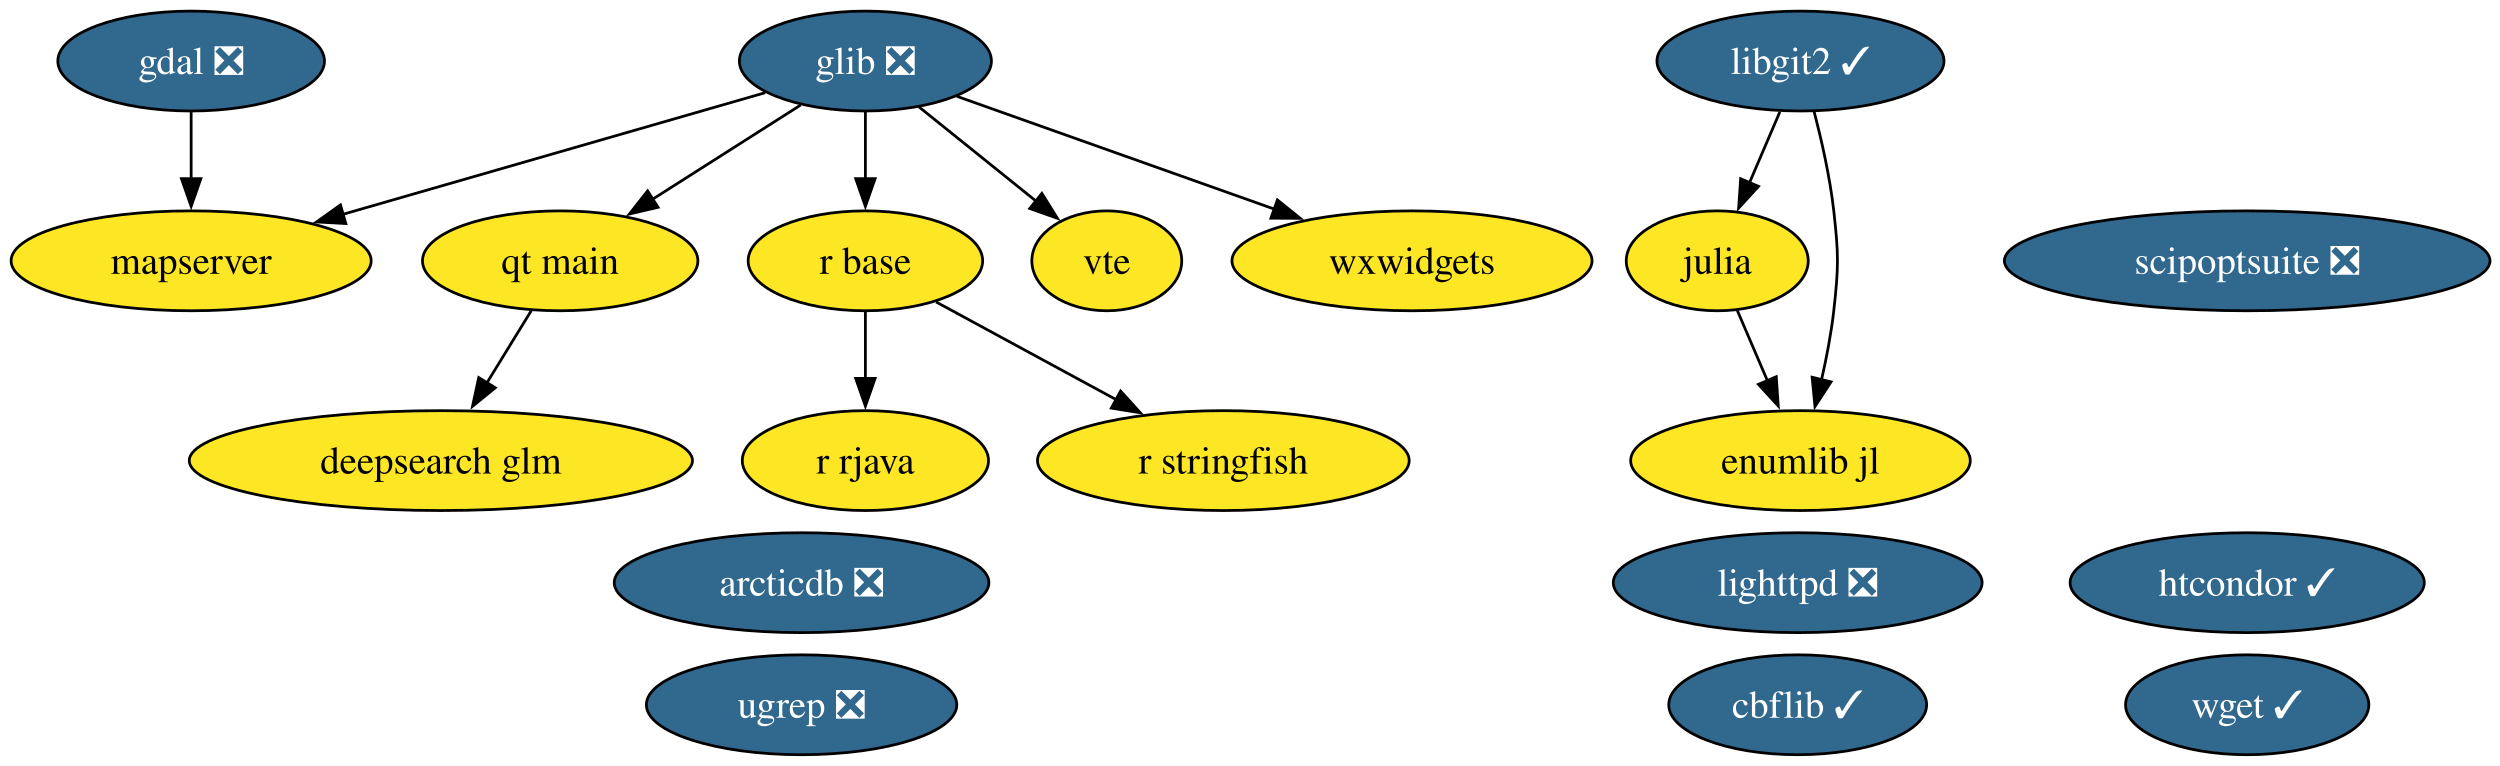
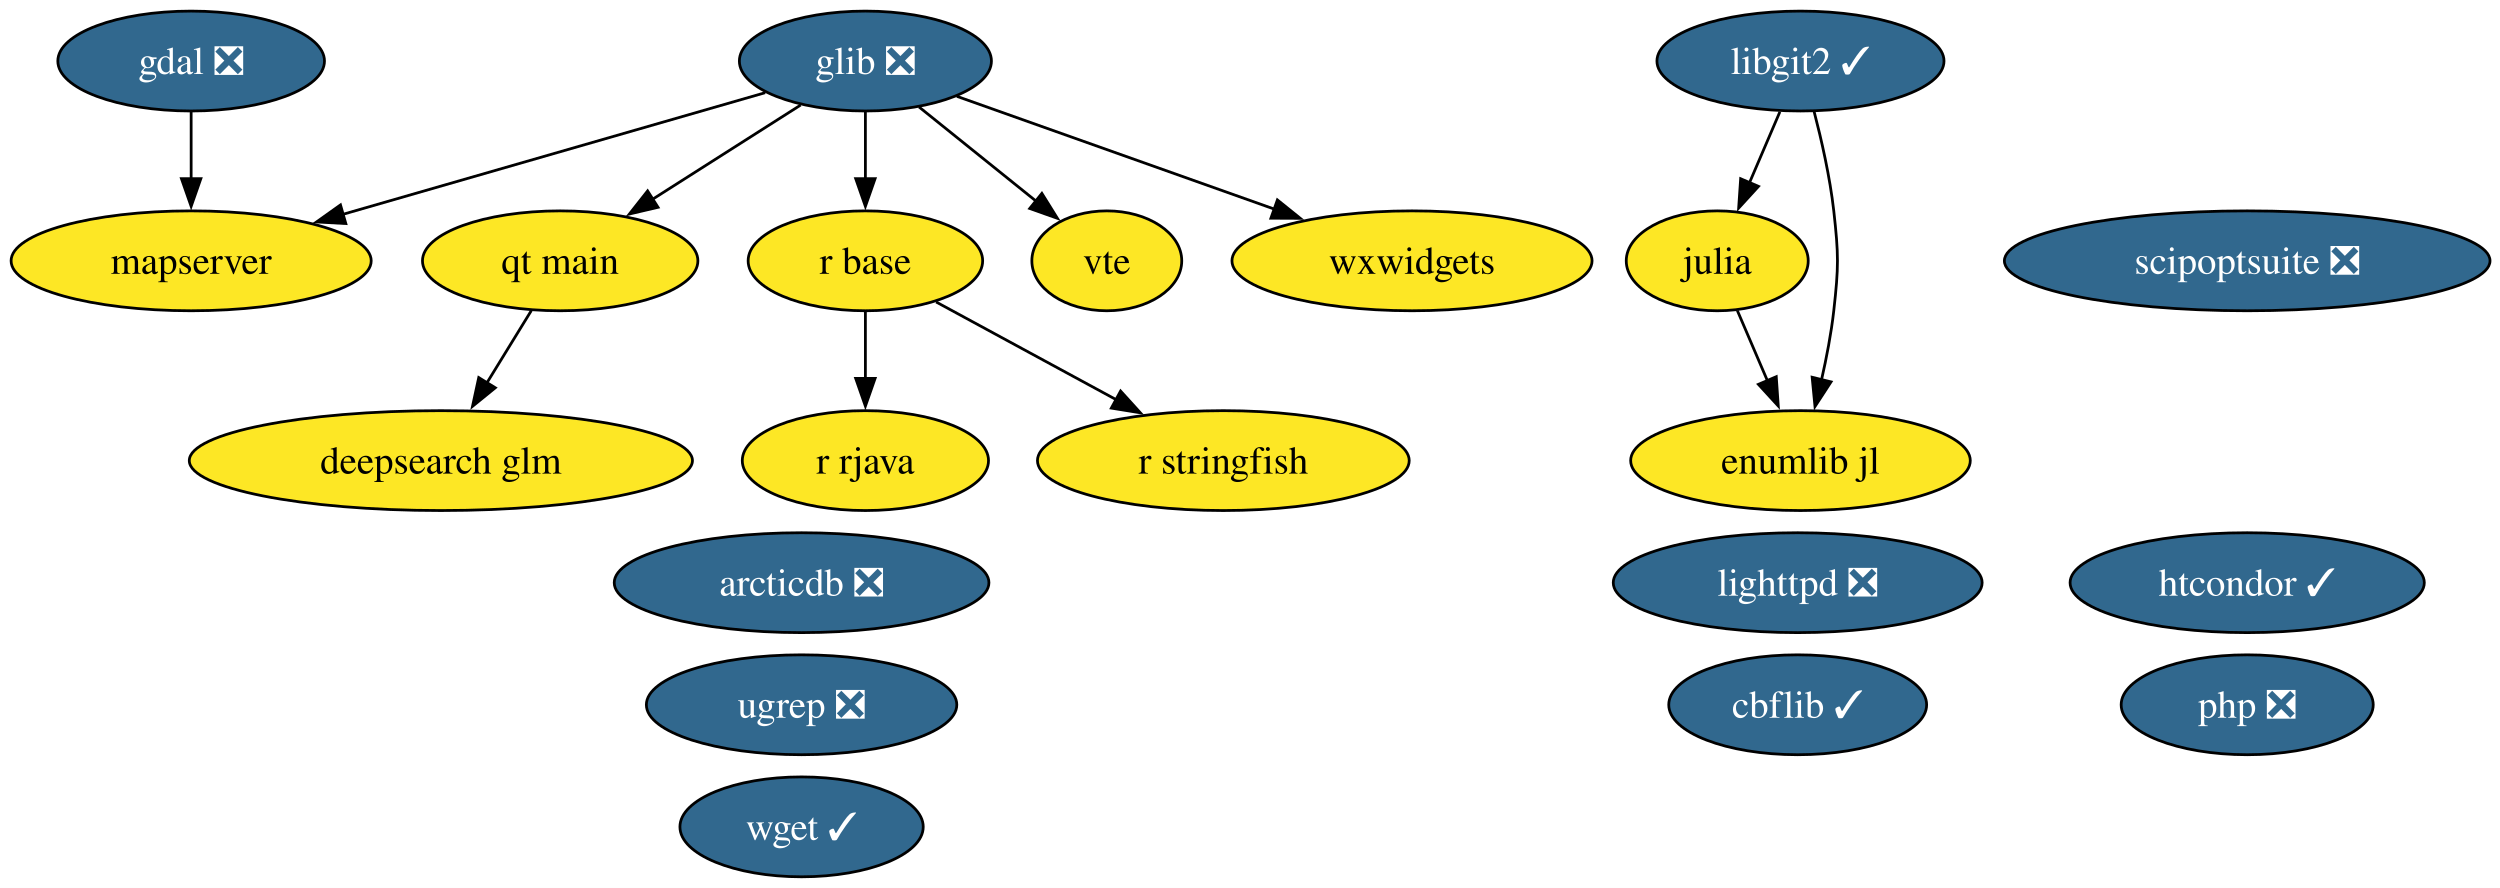
- <svg xmlns="http://www.w3.org/2000/svg" xmlns:xlink="http://www.w3.org/1999/xlink" width="901pt" height="276pt" viewBox="0.00 0.00 901.00 276.00">
-   <g id="graph0" class="graph" transform="scale(1 1) rotate(0) translate(4 272)">
-     <polygon fill="white" stroke="none" points="-4,4 -4,-272 897.4,-272 897.4,4 -4,4" />
+ <svg xmlns="http://www.w3.org/2000/svg" xmlns:xlink="http://www.w3.org/1999/xlink" width="901pt" height="320pt" viewBox="0.00 0.00 901.00 320.00">
+   <g id="graph0" class="graph" transform="scale(1 1) rotate(0) translate(4 316)">
+     <polygon fill="white" stroke="none" points="-4,4 -4,-316 897.4,-316 897.4,4 -4,4" />
    <g id="node1" class="node">
      <g id="a_node1">
        <a xlink:href="https://github.com/conda-forge/arcticdb-feedstock/pull/633" xlink:title="arcticdb ❎">
-           <ellipse fill="#31688e" stroke="black" cx="284.89" cy="-62" rx="67.52" ry="18" />
-           <text xml:space="preserve" text-anchor="middle" x="284.89" y="-57.33" font-family="Times,serif" font-size="14.00" fill="white">arcticdb ❎</text>
+           <ellipse fill="#31688e" stroke="black" cx="284.89" cy="-106" rx="67.52" ry="18" />
+           <text xml:space="preserve" text-anchor="middle" x="284.89" y="-101.33" font-family="Times,serif" font-size="14.00" fill="white">arcticdb ❎</text>
        </a>
      </g>
    </g>
    <g id="node2" class="node">
      <g id="a_node2">
        <a xlink:href="https://github.com/conda-forge/cbflib-feedstock/pull/10" xlink:title="cbflib ✓">
-           <ellipse fill="#31688e" stroke="black" cx="643.89" cy="-18" rx="46.47" ry="18" />
-           <text xml:space="preserve" text-anchor="middle" x="643.89" y="-13.32" font-family="Times,serif" font-size="14.00" fill="white">cbflib ✓</text>
+           <ellipse fill="#31688e" stroke="black" cx="643.89" cy="-62" rx="46.47" ry="18" />
+           <text xml:space="preserve" text-anchor="middle" x="643.89" y="-57.33" font-family="Times,serif" font-size="14.00" fill="white">cbflib ✓</text>
        </a>
      </g>
    </g>
    <g id="node3" class="node">
      <g id="a_node3">
        <a xlink:href="https://github.com/conda-forge/deepsearch-glm-feedstock" xlink:title="deepsearch glm">
-           <ellipse fill="#fde725" stroke="black" cx="154.89" cy="-106" rx="90.67" ry="18" />
-           <text xml:space="preserve" text-anchor="middle" x="154.89" y="-101.33" font-family="Times,serif" font-size="14.00">deepsearch glm</text>
+           <ellipse fill="#fde725" stroke="black" cx="154.89" cy="-150" rx="90.67" ry="18" />
+           <text xml:space="preserve" text-anchor="middle" x="154.89" y="-145.32" font-family="Times,serif" font-size="14.00">deepsearch glm</text>
        </a>
      </g>
    </g>
    <g id="node4" class="node">
      <g id="a_node4">
        <a xlink:href="https://github.com/conda-forge/gdal-feedstock/pull/1251" xlink:title="gdal ❎">
-           <ellipse fill="#31688e" stroke="black" cx="64.89" cy="-250" rx="48.05" ry="18" />
-           <text xml:space="preserve" text-anchor="middle" x="64.89" y="-245.32" font-family="Times,serif" font-size="14.00" fill="white">gdal ❎</text>
+           <ellipse fill="#31688e" stroke="black" cx="64.89" cy="-294" rx="48.05" ry="18" />
+           <text xml:space="preserve" text-anchor="middle" x="64.89" y="-289.32" font-family="Times,serif" font-size="14.00" fill="white">gdal ❎</text>
        </a>
      </g>
    </g>
    <g id="node10" class="node">
      <g id="a_node10">
        <a xlink:href="https://github.com/conda-forge/mapserver-feedstock" xlink:title="mapserver">
-           <ellipse fill="#fde725" stroke="black" cx="64.89" cy="-178" rx="64.89" ry="18" />
-           <text xml:space="preserve" text-anchor="middle" x="64.89" y="-173.32" font-family="Times,serif" font-size="14.00">mapserver</text>
+           <ellipse fill="#fde725" stroke="black" cx="64.89" cy="-222" rx="64.89" ry="18" />
+           <text xml:space="preserve" text-anchor="middle" x="64.89" y="-217.32" font-family="Times,serif" font-size="14.00">mapserver</text>
        </a>
      </g>
    </g>
    <g id="edge1" class="edge">
-       <path fill="none" stroke="black" d="M64.89,-231.7C64.89,-224.41 64.89,-215.73 64.89,-207.54" />
-       <polygon fill="black" stroke="black" points="68.39,-207.62 64.89,-197.62 61.39,-207.62 68.39,-207.62" />
+       <path fill="none" stroke="black" d="M64.89,-275.7C64.89,-268.41 64.89,-259.73 64.89,-251.54" />
+       <polygon fill="black" stroke="black" points="68.39,-251.62 64.89,-241.62 61.39,-251.62 68.39,-251.62" />
    </g>
    <g id="node5" class="node">
      <g id="a_node5">
        <a xlink:href="https://github.com/conda-forge/glib-feedstock/pull/256" xlink:title="glib ❎">
-           <ellipse fill="#31688e" stroke="black" cx="307.89" cy="-250" rx="45.42" ry="18" />
-           <text xml:space="preserve" text-anchor="middle" x="307.89" y="-245.32" font-family="Times,serif" font-size="14.00" fill="white">glib ❎</text>
+           <ellipse fill="#31688e" stroke="black" cx="307.89" cy="-294" rx="45.42" ry="18" />
+           <text xml:space="preserve" text-anchor="middle" x="307.89" y="-289.32" font-family="Times,serif" font-size="14.00" fill="white">glib ❎</text>
        </a>
      </g>
    </g>
    <g id="edge2" class="edge">
-       <path fill="none" stroke="black" d="M271.77,-238.6C231.5,-227 165.93,-208.11 119.41,-194.71" />
-       <polygon fill="black" stroke="black" points="120.64,-191.42 110.07,-192.01 118.71,-198.15 120.64,-191.42" />
-     </g>
-     <g id="node11" class="node">
-       <g id="a_node11">
-         <a xlink:href="https://github.com/conda-forge/qt-main-feedstock" xlink:title="qt main">
-           <ellipse fill="#fde725" stroke="black" cx="197.89" cy="-178" rx="49.63" ry="18" />
-           <text xml:space="preserve" text-anchor="middle" x="197.89" y="-173.32" font-family="Times,serif" font-size="14.00">qt main</text>
-         </a>
-       </g>
-     </g>
-     <g id="edge3" class="edge">
-       <path fill="none" stroke="black" d="M284.56,-234.15C269.06,-224.29 248.47,-211.19 231.25,-200.23" />
-       <polygon fill="black" stroke="black" points="233.15,-197.29 222.84,-194.88 229.4,-203.2 233.15,-197.29" />
+       <path fill="none" stroke="black" d="M271.77,-282.6C231.5,-271 165.93,-252.11 119.41,-238.71" />
+       <polygon fill="black" stroke="black" points="120.64,-235.42 110.07,-236.01 118.71,-242.15 120.64,-235.42" />
    </g>
    <g id="node12" class="node">
      <g id="a_node12">
+         <a xlink:href="https://github.com/conda-forge/qt-main-feedstock" xlink:title="qt main">
+           <ellipse fill="#fde725" stroke="black" cx="197.89" cy="-222" rx="49.63" ry="18" />
+           <text xml:space="preserve" text-anchor="middle" x="197.89" y="-217.32" font-family="Times,serif" font-size="14.00">qt main</text>
+         </a>
+       </g>
+     </g>
+     <g id="edge3" class="edge">
+       <path fill="none" stroke="black" d="M284.56,-278.15C269.06,-268.29 248.47,-255.19 231.25,-244.23" />
+       <polygon fill="black" stroke="black" points="233.15,-241.29 222.84,-238.88 229.4,-247.2 233.15,-241.29" />
+     </g>
+     <g id="node13" class="node">
+       <g id="a_node13">
        <a xlink:href="https://github.com/conda-forge/r-base-feedstock" xlink:title="r base">
-           <ellipse fill="#fde725" stroke="black" cx="307.89" cy="-178" rx="42.26" ry="18" />
-           <text xml:space="preserve" text-anchor="middle" x="307.89" y="-173.32" font-family="Times,serif" font-size="14.00">r base</text>
+           <ellipse fill="#fde725" stroke="black" cx="307.89" cy="-222" rx="42.26" ry="18" />
+           <text xml:space="preserve" text-anchor="middle" x="307.89" y="-217.32" font-family="Times,serif" font-size="14.00">r base</text>
        </a>
      </g>
    </g>
    <g id="edge4" class="edge">
-       <path fill="none" stroke="black" d="M307.89,-231.7C307.89,-224.41 307.89,-215.73 307.89,-207.54" />
-       <polygon fill="black" stroke="black" points="311.39,-207.62 307.89,-197.62 304.39,-207.62 311.39,-207.62" />
-     </g>
-     <g id="node17" class="node">
-       <g id="a_node17">
+       <path fill="none" stroke="black" d="M307.89,-275.7C307.89,-268.41 307.89,-259.73 307.89,-251.54" />
+       <polygon fill="black" stroke="black" points="311.39,-251.62 307.89,-241.62 304.39,-251.62 311.39,-251.62" />
+     </g>
+     <g id="node18" class="node">
+       <g id="a_node18">
        <a xlink:href="https://github.com/conda-forge/vte-feedstock" xlink:title="vte">
-           <ellipse fill="#fde725" stroke="black" cx="394.89" cy="-178" rx="27.01" ry="18" />
-           <text xml:space="preserve" text-anchor="middle" x="394.89" y="-173.32" font-family="Times,serif" font-size="14.00">vte</text>
+           <ellipse fill="#fde725" stroke="black" cx="394.89" cy="-222" rx="27.01" ry="18" />
+           <text xml:space="preserve" text-anchor="middle" x="394.89" y="-217.32" font-family="Times,serif" font-size="14.00">vte</text>
        </a>
      </g>
    </g>
    <g id="edge5" class="edge">
-       <path fill="none" stroke="black" d="M327.2,-233.46C339.64,-223.45 355.96,-210.32 369.46,-199.46" />
-       <polygon fill="black" stroke="black" points="371.49,-202.31 377.09,-193.32 367.11,-196.86 371.49,-202.31" />
-     </g>
-     <g id="node19" class="node">
-       <g id="a_node19">
+       <path fill="none" stroke="black" d="M327.2,-277.46C339.64,-267.45 355.96,-254.32 369.46,-243.46" />
+       <polygon fill="black" stroke="black" points="371.49,-246.31 377.09,-237.32 367.11,-240.86 371.49,-246.31" />
+     </g>
+     <g id="node20" class="node">
+       <g id="a_node20">
        <a xlink:href="https://github.com/conda-forge/wxwidgets-feedstock" xlink:title="wxwidgets">
-           <ellipse fill="#fde725" stroke="black" cx="504.89" cy="-178" rx="64.89" ry="18" />
-           <text xml:space="preserve" text-anchor="middle" x="504.89" y="-173.32" font-family="Times,serif" font-size="14.00">wxwidgets</text>
+           <ellipse fill="#fde725" stroke="black" cx="504.89" cy="-222" rx="64.89" ry="18" />
+           <text xml:space="preserve" text-anchor="middle" x="504.89" y="-217.32" font-family="Times,serif" font-size="14.00">wxwidgets</text>
        </a>
      </g>
    </g>
    <g id="edge6" class="edge">
-       <path fill="none" stroke="black" d="M340.86,-237.28C372.13,-226.17 419.52,-209.33 455.34,-196.61" />
-       <polygon fill="black" stroke="black" points="456.37,-199.95 464.62,-193.31 454.03,-193.36 456.37,-199.95" />
+       <path fill="none" stroke="black" d="M340.86,-281.28C372.13,-270.17 419.52,-253.33 455.34,-240.61" />
+       <polygon fill="black" stroke="black" points="456.37,-243.95 464.62,-237.31 454.03,-237.36 456.37,-243.95" />
    </g>
    <g id="node6" class="node">
      <g id="a_node6">
        <a xlink:href="https://github.com/conda-forge/htcondor-feedstock/pull/406" xlink:title="htcondor ✓">
-           <ellipse fill="#31688e" stroke="black" cx="805.89" cy="-62" rx="63.83" ry="18" />
-           <text xml:space="preserve" text-anchor="middle" x="805.89" y="-57.33" font-family="Times,serif" font-size="14.00" fill="white">htcondor ✓</text>
+           <ellipse fill="#31688e" stroke="black" cx="805.89" cy="-106" rx="63.83" ry="18" />
+           <text xml:space="preserve" text-anchor="middle" x="805.89" y="-101.33" font-family="Times,serif" font-size="14.00" fill="white">htcondor ✓</text>
        </a>
      </g>
    </g>
    <g id="node7" class="node">
      <g id="a_node7">
        <a xlink:href="https://github.com/conda-forge/julia-feedstock" xlink:title="julia">
-           <ellipse fill="#fde725" stroke="black" cx="614.89" cy="-178" rx="32.79" ry="18" />
-           <text xml:space="preserve" text-anchor="middle" x="614.89" y="-173.32" font-family="Times,serif" font-size="14.00">julia</text>
-         </a>
-       </g>
-     </g>
-     <g id="node20" class="node">
-       <g id="a_node20">
+           <ellipse fill="#fde725" stroke="black" cx="614.89" cy="-222" rx="32.79" ry="18" />
+           <text xml:space="preserve" text-anchor="middle" x="614.89" y="-217.32" font-family="Times,serif" font-size="14.00">julia</text>
+         </a>
+       </g>
+     </g>
+     <g id="node21" class="node">
+       <g id="a_node21">
        <a xlink:href="https://github.com/conda-forge/enumlib.jl-feedstock" xlink:title="enumlib jl">
-           <ellipse fill="#fde725" stroke="black" cx="644.89" cy="-106" rx="61.2" ry="18" />
-           <text xml:space="preserve" text-anchor="middle" x="644.89" y="-101.33" font-family="Times,serif" font-size="14.00">enumlib jl</text>
+           <ellipse fill="#fde725" stroke="black" cx="644.89" cy="-150" rx="61.2" ry="18" />
+           <text xml:space="preserve" text-anchor="middle" x="644.89" y="-145.32" font-family="Times,serif" font-size="14.00">enumlib jl</text>
        </a>
      </g>
    </g>
    <g id="edge7" class="edge">
-       <path fill="none" stroke="black" d="M622.15,-160.05C625.42,-152.43 629.36,-143.23 633.04,-134.65" />
-       <polygon fill="black" stroke="black" points="636.16,-136.24 636.89,-125.67 629.73,-133.48 636.16,-136.24" />
+       <path fill="none" stroke="black" d="M622.15,-204.05C625.42,-196.43 629.36,-187.23 633.04,-178.65" />
+       <polygon fill="black" stroke="black" points="636.16,-180.24 636.89,-169.67 629.73,-177.48 636.16,-180.24" />
    </g>
    <g id="node8" class="node">
      <g id="a_node8">
        <a xlink:href="https://github.com/conda-forge/libgit2-feedstock/pull/96" xlink:title="libgit2 ✓">
-           <ellipse fill="#31688e" stroke="black" cx="644.89" cy="-250" rx="51.73" ry="18" />
-           <text xml:space="preserve" text-anchor="middle" x="644.89" y="-245.32" font-family="Times,serif" font-size="14.00" fill="white">libgit2 ✓</text>
+           <ellipse fill="#31688e" stroke="black" cx="644.89" cy="-294" rx="51.73" ry="18" />
+           <text xml:space="preserve" text-anchor="middle" x="644.89" y="-289.32" font-family="Times,serif" font-size="14.00" fill="white">libgit2 ✓</text>
        </a>
      </g>
    </g>
    <g id="edge9" class="edge">
-       <path fill="none" stroke="black" d="M637.47,-231.7C634.15,-223.95 630.16,-214.64 626.46,-206.02" />
-       <polygon fill="black" stroke="black" points="629.76,-204.83 622.61,-197.01 623.33,-207.58 629.76,-204.83" />
+       <path fill="none" stroke="black" d="M637.47,-275.7C634.15,-267.95 630.16,-258.64 626.46,-250.02" />
+       <polygon fill="black" stroke="black" points="629.76,-248.83 622.61,-241.01 623.33,-251.58 629.76,-248.83" />
    </g>
    <g id="edge8" class="edge">
-       <path fill="none" stroke="black" d="M649.76,-231.98C652.45,-221.67 655.52,-208.19 656.89,-196 658.66,-180.1 658.66,-175.9 656.89,-160 655.97,-151.81 654.28,-143.04 652.46,-135.04" />
-       <polygon fill="black" stroke="black" points="655.9,-134.37 650.12,-125.49 649.1,-136.04 655.9,-134.37" />
+       <path fill="none" stroke="black" d="M649.76,-275.98C652.45,-265.67 655.52,-252.19 656.89,-240 658.66,-224.1 658.66,-219.9 656.89,-204 655.97,-195.81 654.28,-187.04 652.46,-179.04" />
+       <polygon fill="black" stroke="black" points="655.9,-178.37 650.12,-169.49 649.1,-180.04 655.9,-178.37" />
    </g>
    <g id="node9" class="node">
      <g id="a_node9">
        <a xlink:href="https://github.com/conda-forge/lighttpd-feedstock/pull/59" xlink:title="lighttpd ❎">
-           <ellipse fill="#31688e" stroke="black" cx="643.89" cy="-62" rx="66.47" ry="18" />
-           <text xml:space="preserve" text-anchor="middle" x="643.89" y="-57.33" font-family="Times,serif" font-size="14.00" fill="white">lighttpd ❎</text>
+           <ellipse fill="#31688e" stroke="black" cx="643.89" cy="-106" rx="66.47" ry="18" />
+           <text xml:space="preserve" text-anchor="middle" x="643.89" y="-101.33" font-family="Times,serif" font-size="14.00" fill="white">lighttpd ❎</text>
+         </a>
+       </g>
+     </g>
+     <g id="node11" class="node">
+       <g id="a_node11">
+         <a xlink:href="https://github.com/conda-forge/php-feedstock/pull/135" xlink:title="php ❎">
+           <ellipse fill="#31688e" stroke="black" cx="805.89" cy="-62" rx="45.42" ry="18" />
+           <text xml:space="preserve" text-anchor="middle" x="805.89" y="-57.33" font-family="Times,serif" font-size="14.00" fill="white">php ❎</text>
        </a>
      </g>
    </g>
    <g id="edge10" class="edge">
-       <path fill="none" stroke="black" d="M187.48,-160.05C182.69,-152.26 176.89,-142.82 171.52,-134.08" />
-       <polygon fill="black" stroke="black" points="174.51,-132.25 166.29,-125.56 168.54,-135.92 174.51,-132.25" />
-     </g>
-     <g id="node13" class="node">
-       <g id="a_node13">
-         <a xlink:href="https://github.com/conda-forge/r-rjava-feedstock" xlink:title="r rjava">
-           <ellipse fill="#fde725" stroke="black" cx="307.89" cy="-106" rx="44.37" ry="18" />
-           <text xml:space="preserve" text-anchor="middle" x="307.89" y="-101.33" font-family="Times,serif" font-size="14.00">r rjava</text>
-         </a>
-       </g>
-     </g>
-     <g id="edge11" class="edge">
-       <path fill="none" stroke="black" d="M307.89,-159.7C307.89,-152.41 307.89,-143.73 307.89,-135.54" />
-       <polygon fill="black" stroke="black" points="311.39,-135.62 307.89,-125.62 304.39,-135.62 311.39,-135.62" />
+       <path fill="none" stroke="black" d="M187.48,-204.05C182.69,-196.26 176.89,-186.82 171.52,-178.08" />
+       <polygon fill="black" stroke="black" points="174.51,-176.25 166.29,-169.56 168.54,-179.92 174.51,-176.25" />
    </g>
    <g id="node14" class="node">
      <g id="a_node14">
-         <a xlink:href="https://github.com/conda-forge/r-stringfish-feedstock" xlink:title="r stringfish">
-           <ellipse fill="#fde725" stroke="black" cx="436.89" cy="-106" rx="66.99" ry="18" />
-           <text xml:space="preserve" text-anchor="middle" x="436.89" y="-101.33" font-family="Times,serif" font-size="14.00">r stringfish</text>
-         </a>
-       </g>
-     </g>
-     <g id="edge12" class="edge">
-       <path fill="none" stroke="black" d="M333.37,-163.17C351.92,-153.1 377.37,-139.29 398.4,-127.89" />
-       <polygon fill="black" stroke="black" points="399.86,-131.07 406.98,-123.23 396.52,-124.92 399.86,-131.07" />
+         <a xlink:href="https://github.com/conda-forge/r-rjava-feedstock" xlink:title="r rjava">
+           <ellipse fill="#fde725" stroke="black" cx="307.89" cy="-150" rx="44.37" ry="18" />
+           <text xml:space="preserve" text-anchor="middle" x="307.89" y="-145.32" font-family="Times,serif" font-size="14.00">r rjava</text>
+         </a>
+       </g>
+     </g>
+     <g id="edge11" class="edge">
+       <path fill="none" stroke="black" d="M307.89,-203.7C307.89,-196.41 307.89,-187.73 307.89,-179.54" />
+       <polygon fill="black" stroke="black" points="311.39,-179.62 307.89,-169.62 304.39,-179.62 311.39,-179.62" />
    </g>
    <g id="node15" class="node">
      <g id="a_node15">
-         <a xlink:href="https://github.com/conda-forge/scipoptsuite-feedstock/pull/110" xlink:title="scipoptsuite ❎">
-           <ellipse fill="#31688e" stroke="black" cx="805.89" cy="-178" rx="87.51" ry="18" />
-           <text xml:space="preserve" text-anchor="middle" x="805.89" y="-173.32" font-family="Times,serif" font-size="14.00" fill="white">scipoptsuite ❎</text>
-         </a>
-       </g>
+         <a xlink:href="https://github.com/conda-forge/r-stringfish-feedstock" xlink:title="r stringfish">
+           <ellipse fill="#fde725" stroke="black" cx="436.89" cy="-150" rx="66.99" ry="18" />
+           <text xml:space="preserve" text-anchor="middle" x="436.89" y="-145.32" font-family="Times,serif" font-size="14.00">r stringfish</text>
+         </a>
+       </g>
+     </g>
+     <g id="edge12" class="edge">
+       <path fill="none" stroke="black" d="M333.37,-207.17C351.92,-197.1 377.37,-183.29 398.4,-171.89" />
+       <polygon fill="black" stroke="black" points="399.86,-175.07 406.98,-167.23 396.52,-168.92 399.86,-175.07" />
    </g>
    <g id="node16" class="node">
      <g id="a_node16">
+         <a xlink:href="https://github.com/conda-forge/scipoptsuite-feedstock/pull/110" xlink:title="scipoptsuite ❎">
+           <ellipse fill="#31688e" stroke="black" cx="805.89" cy="-222" rx="87.51" ry="18" />
+           <text xml:space="preserve" text-anchor="middle" x="805.89" y="-217.32" font-family="Times,serif" font-size="14.00" fill="white">scipoptsuite ❎</text>
+         </a>
+       </g>
+     </g>
+     <g id="node17" class="node">
+       <g id="a_node17">
        <a xlink:href="https://github.com/conda-forge/ugrep-feedstock/pull/29" xlink:title="ugrep ❎">
-           <ellipse fill="#31688e" stroke="black" cx="284.89" cy="-18" rx="55.94" ry="18" />
-           <text xml:space="preserve" text-anchor="middle" x="284.89" y="-13.32" font-family="Times,serif" font-size="14.00" fill="white">ugrep ❎</text>
-         </a>
-       </g>
-     </g>
-     <g id="node18" class="node">
-       <g id="a_node18">
+           <ellipse fill="#31688e" stroke="black" cx="284.89" cy="-62" rx="55.94" ry="18" />
+           <text xml:space="preserve" text-anchor="middle" x="284.89" y="-57.33" font-family="Times,serif" font-size="14.00" fill="white">ugrep ❎</text>
+         </a>
+       </g>
+     </g>
+     <g id="node19" class="node">
+       <g id="a_node19">
        <a xlink:href="https://github.com/conda-forge/wget-feedstock/pull/16" xlink:title="wget ✓">
-           <ellipse fill="#31688e" stroke="black" cx="805.89" cy="-18" rx="43.84" ry="18" />
-           <text xml:space="preserve" text-anchor="middle" x="805.89" y="-13.32" font-family="Times,serif" font-size="14.00" fill="white">wget ✓</text>
+           <ellipse fill="#31688e" stroke="black" cx="284.89" cy="-18" rx="43.84" ry="18" />
+           <text xml:space="preserve" text-anchor="middle" x="284.89" y="-13.32" font-family="Times,serif" font-size="14.00" fill="white">wget ✓</text>
        </a>
      </g>
    </g>
  </g>
</svg>
